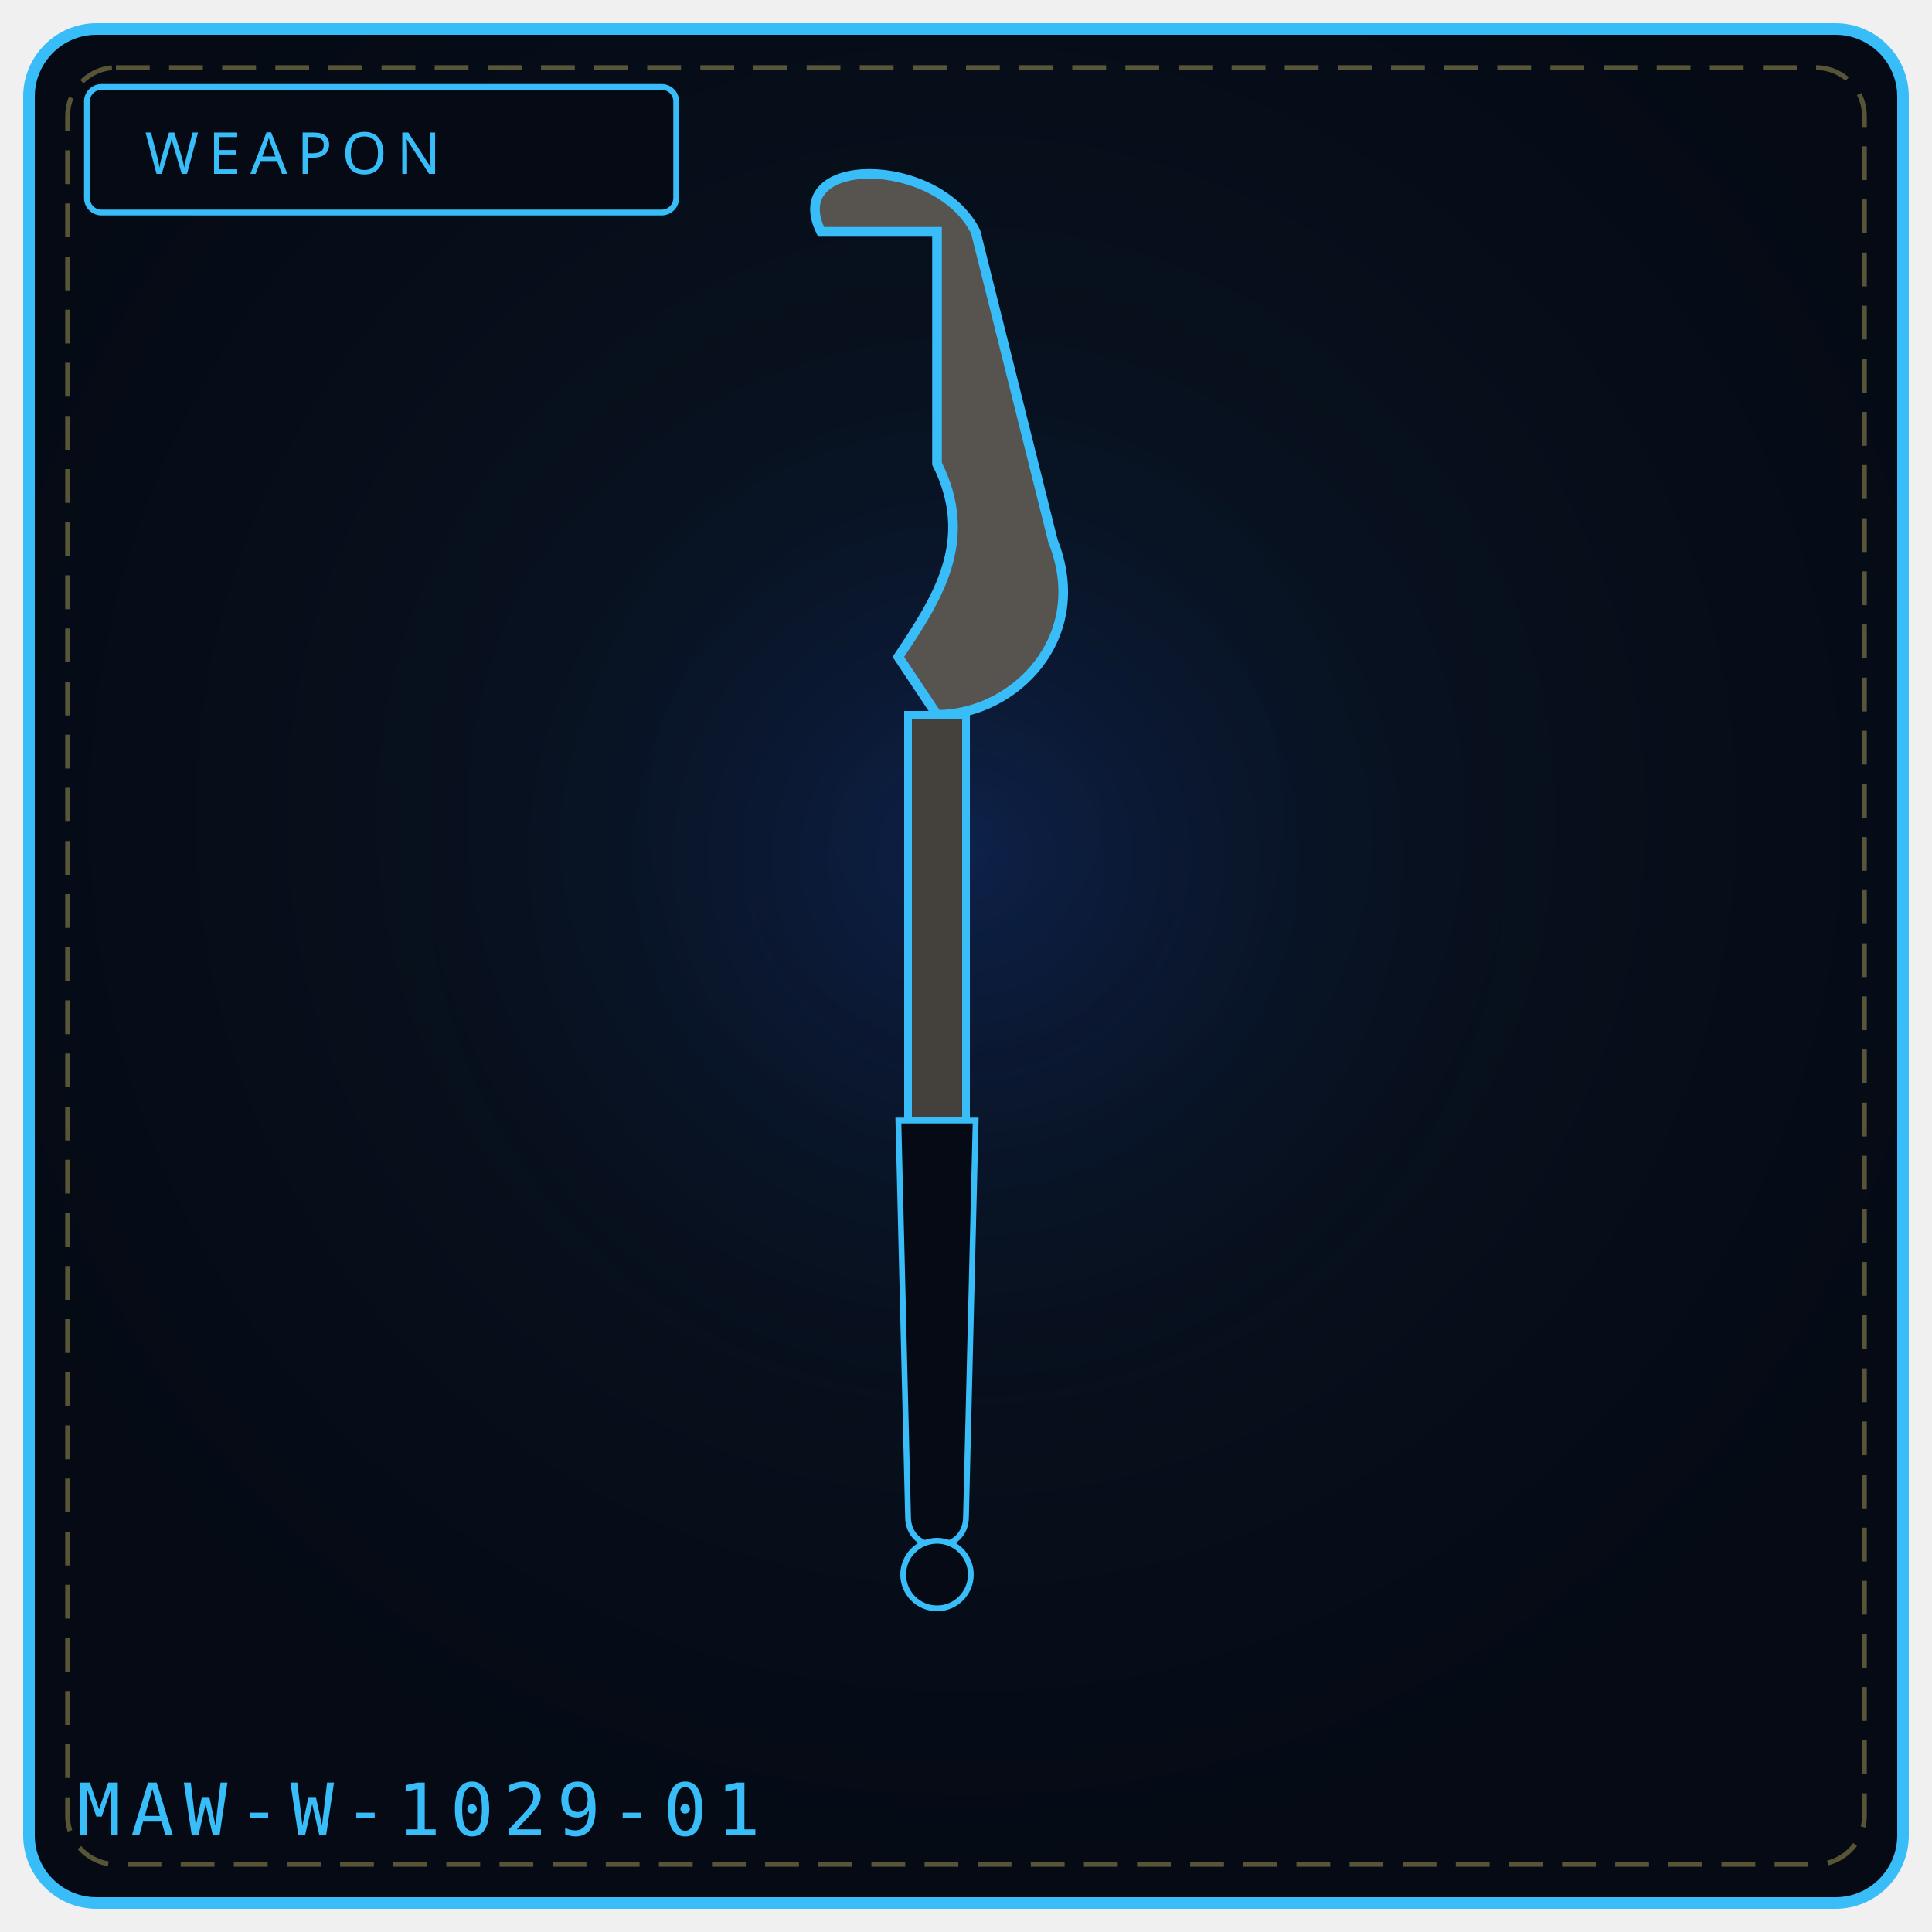
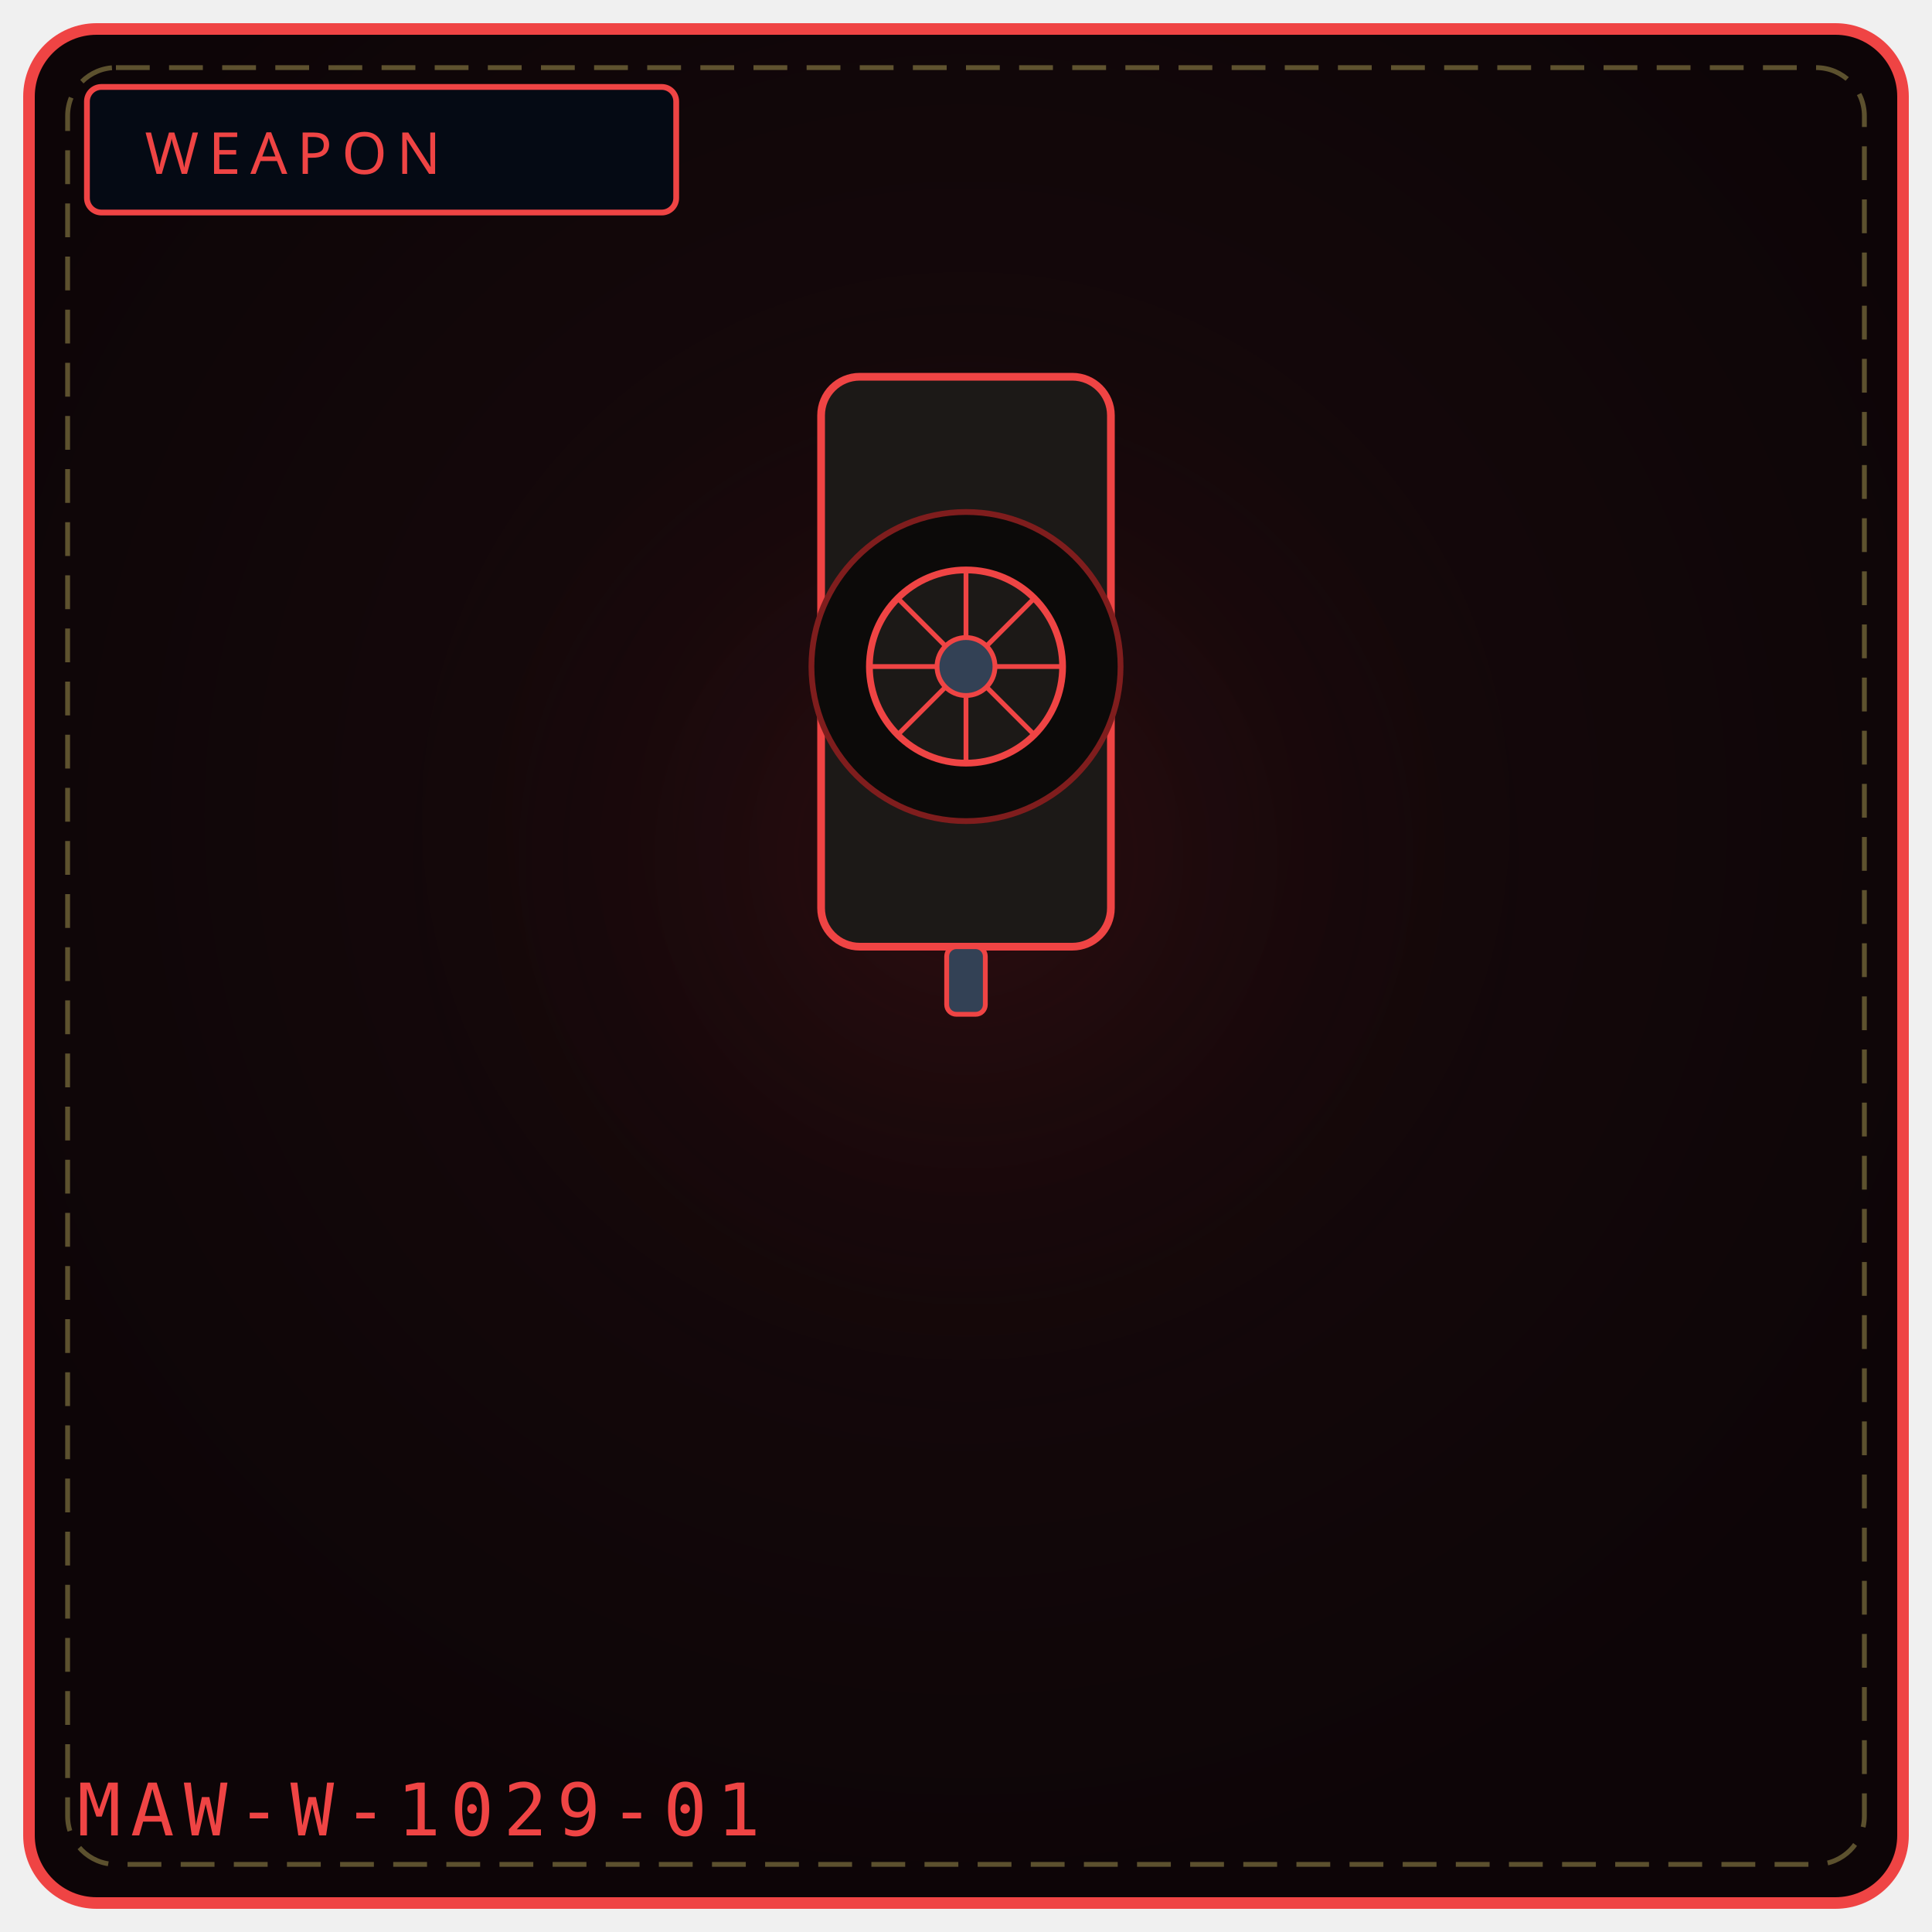
<svg xmlns="http://www.w3.org/2000/svg" viewBox="0 0 400 400" width="100%" height="100%" role="img" aria-label="WEAPON 1029">
  <defs>
    <radialGradient id="bg1029" cx="50%" cy="42%" r="58%">
-       <stop offset="0%" stop-color="#0a1626" />
-       <stop offset="100%" stop-color="#050a14" />
+       <stop offset="0%" stop-color="#1a0a0d" />
+       <stop offset="100%" stop-color="#0d0507" />
    </radialGradient>
    <radialGradient id="gl1029" cx="50%" cy="46%" r="50%">
-       <stop offset="0%" stop-color="#1d4ed8" stop-opacity=".20" />
+       <stop offset="0%" stop-color="#7f1d1d" stop-opacity=".20" />
      <stop offset="100%" stop-color="#000" stop-opacity="0" />
    </radialGradient>
  </defs>
-   <rect x="6" y="6" width="388" height="388" rx="14" fill="url(#bg1029)" stroke="#38bdf8" stroke-width="2.4" />
+   <rect x="6" y="6" width="388" height="388" rx="14" fill="url(#bg1029)" stroke="#ef4444" stroke-width="2.4" />
  <rect x="14" y="14" width="372" height="372" rx="10" fill="none" stroke="#f1df76" stroke-width="1" stroke-dasharray="7 4" opacity=".35" />
  <circle cx="200" cy="188" r="132" fill="url(#gl1029)" />
-   <rect x="18" y="18" width="122" height="26" rx="3" fill="#050a14" stroke="#38bdf8" stroke-width="1.2" />
-   <text x="30" y="36" fill="#38bdf8" font-family="Impact, Arial Black, sans-serif" font-size="12" letter-spacing="2">WEAPON</text>
-   <path d="M170 48 C 162 32, 194 32, 202 48 L 218 112 C 226 132, 210 148, 194 148 L 186 136 C 194 124, 202 112, 194 96 L 194 48 Z" fill="#57534e" stroke="#38bdf8" stroke-width="2" />
-   <path d="M188 148 L 200 148 L 200 232 L 188 232 Z" fill="#44403c" stroke="#38bdf8" stroke-width="1.6" />
-   <path d="M186 232 L 202 232 L 200 314 C 200 322, 188 322, 188 314 Z" fill="#050a14" stroke="#38bdf8" stroke-width="1.2" />
-   <circle cx="194" cy="326" r="7" fill="#050a14" stroke="#38bdf8" stroke-width="1.2" />
-   <text x="16" y="380" font-family="monospace" font-size="15" letter-spacing="2" fill="#38bdf8">MAW-W-1029-01</text>
-   <rect x="149" y="329" width="4" height="5" fill="#fff" opacity=".0" />
-   <circle cx="89" cy="345" r="1" fill="#000" opacity=".0" />
+   <rect x="18" y="18" width="122" height="26" rx="3" fill="#050a14" stroke="#ef4444" stroke-width="1.2" />
+   <text x="30" y="36" fill="#ef4444" font-family="Impact, Arial Black, sans-serif" font-size="12" letter-spacing="2">WEAPON</text>
+   <rect x="170" y="78" width="60" height="118" rx="8" fill="#1c1917" stroke="#ef4444" stroke-width="1.6" />
+   <circle cx="200" cy="138" r="32" fill="#0c0a09" stroke="#7f1d1d" stroke-width="1.2" />
+   <circle cx="200" cy="138" r="20" fill="#1c1917" stroke="#ef4444" stroke-width="1.4" />
+   <path d="M200 118 L200 158 M180 138 L220 138 M186 124 L214 152 M214 124 L186 152" stroke="#ef4444" stroke-width="1" />
+   <circle cx="200" cy="138" r="6" fill="#334155" stroke="#ef4444" stroke-width="1" />
+   <rect x="196" y="196" width="8" height="14" rx="2" fill="#334155" stroke="#ef4444" stroke-width="1" />
+   <text x="16" y="380" font-family="monospace" font-size="15" letter-spacing="2" fill="#ef4444">MAW-W-1029-01</text>
</svg>
